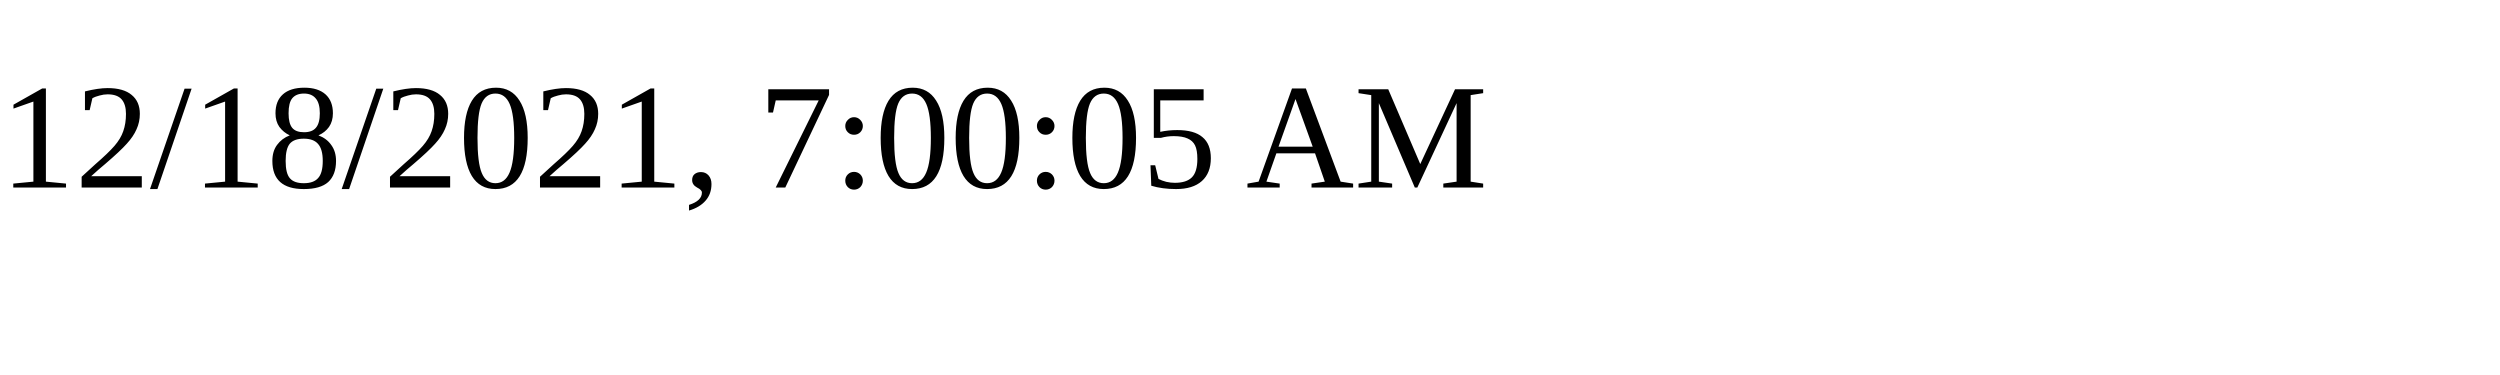
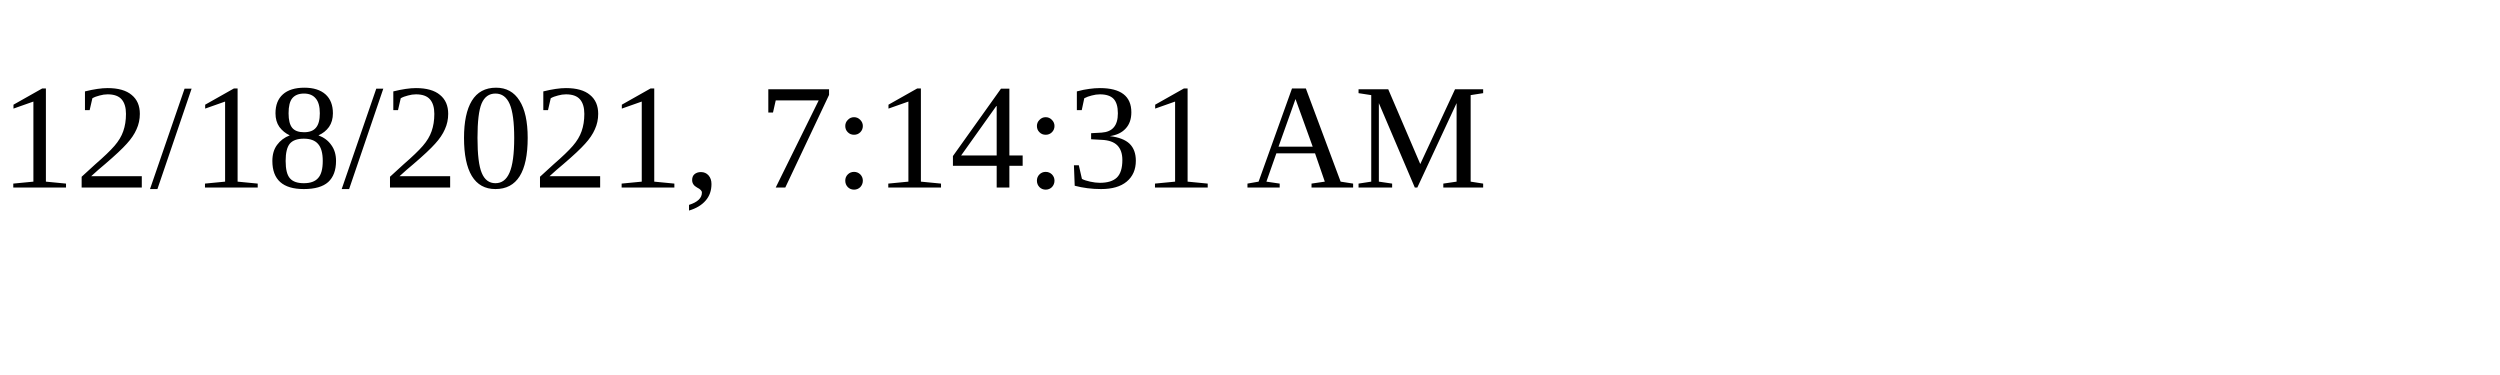
<svg xmlns="http://www.w3.org/2000/svg" height="30" width="200">
-   <text x="0" y="15">12/18/2021, 7:00:05 AM</text>
+   <text x="0" y="15">12/18/2021, 7:14:31 AM</text>
</svg>
